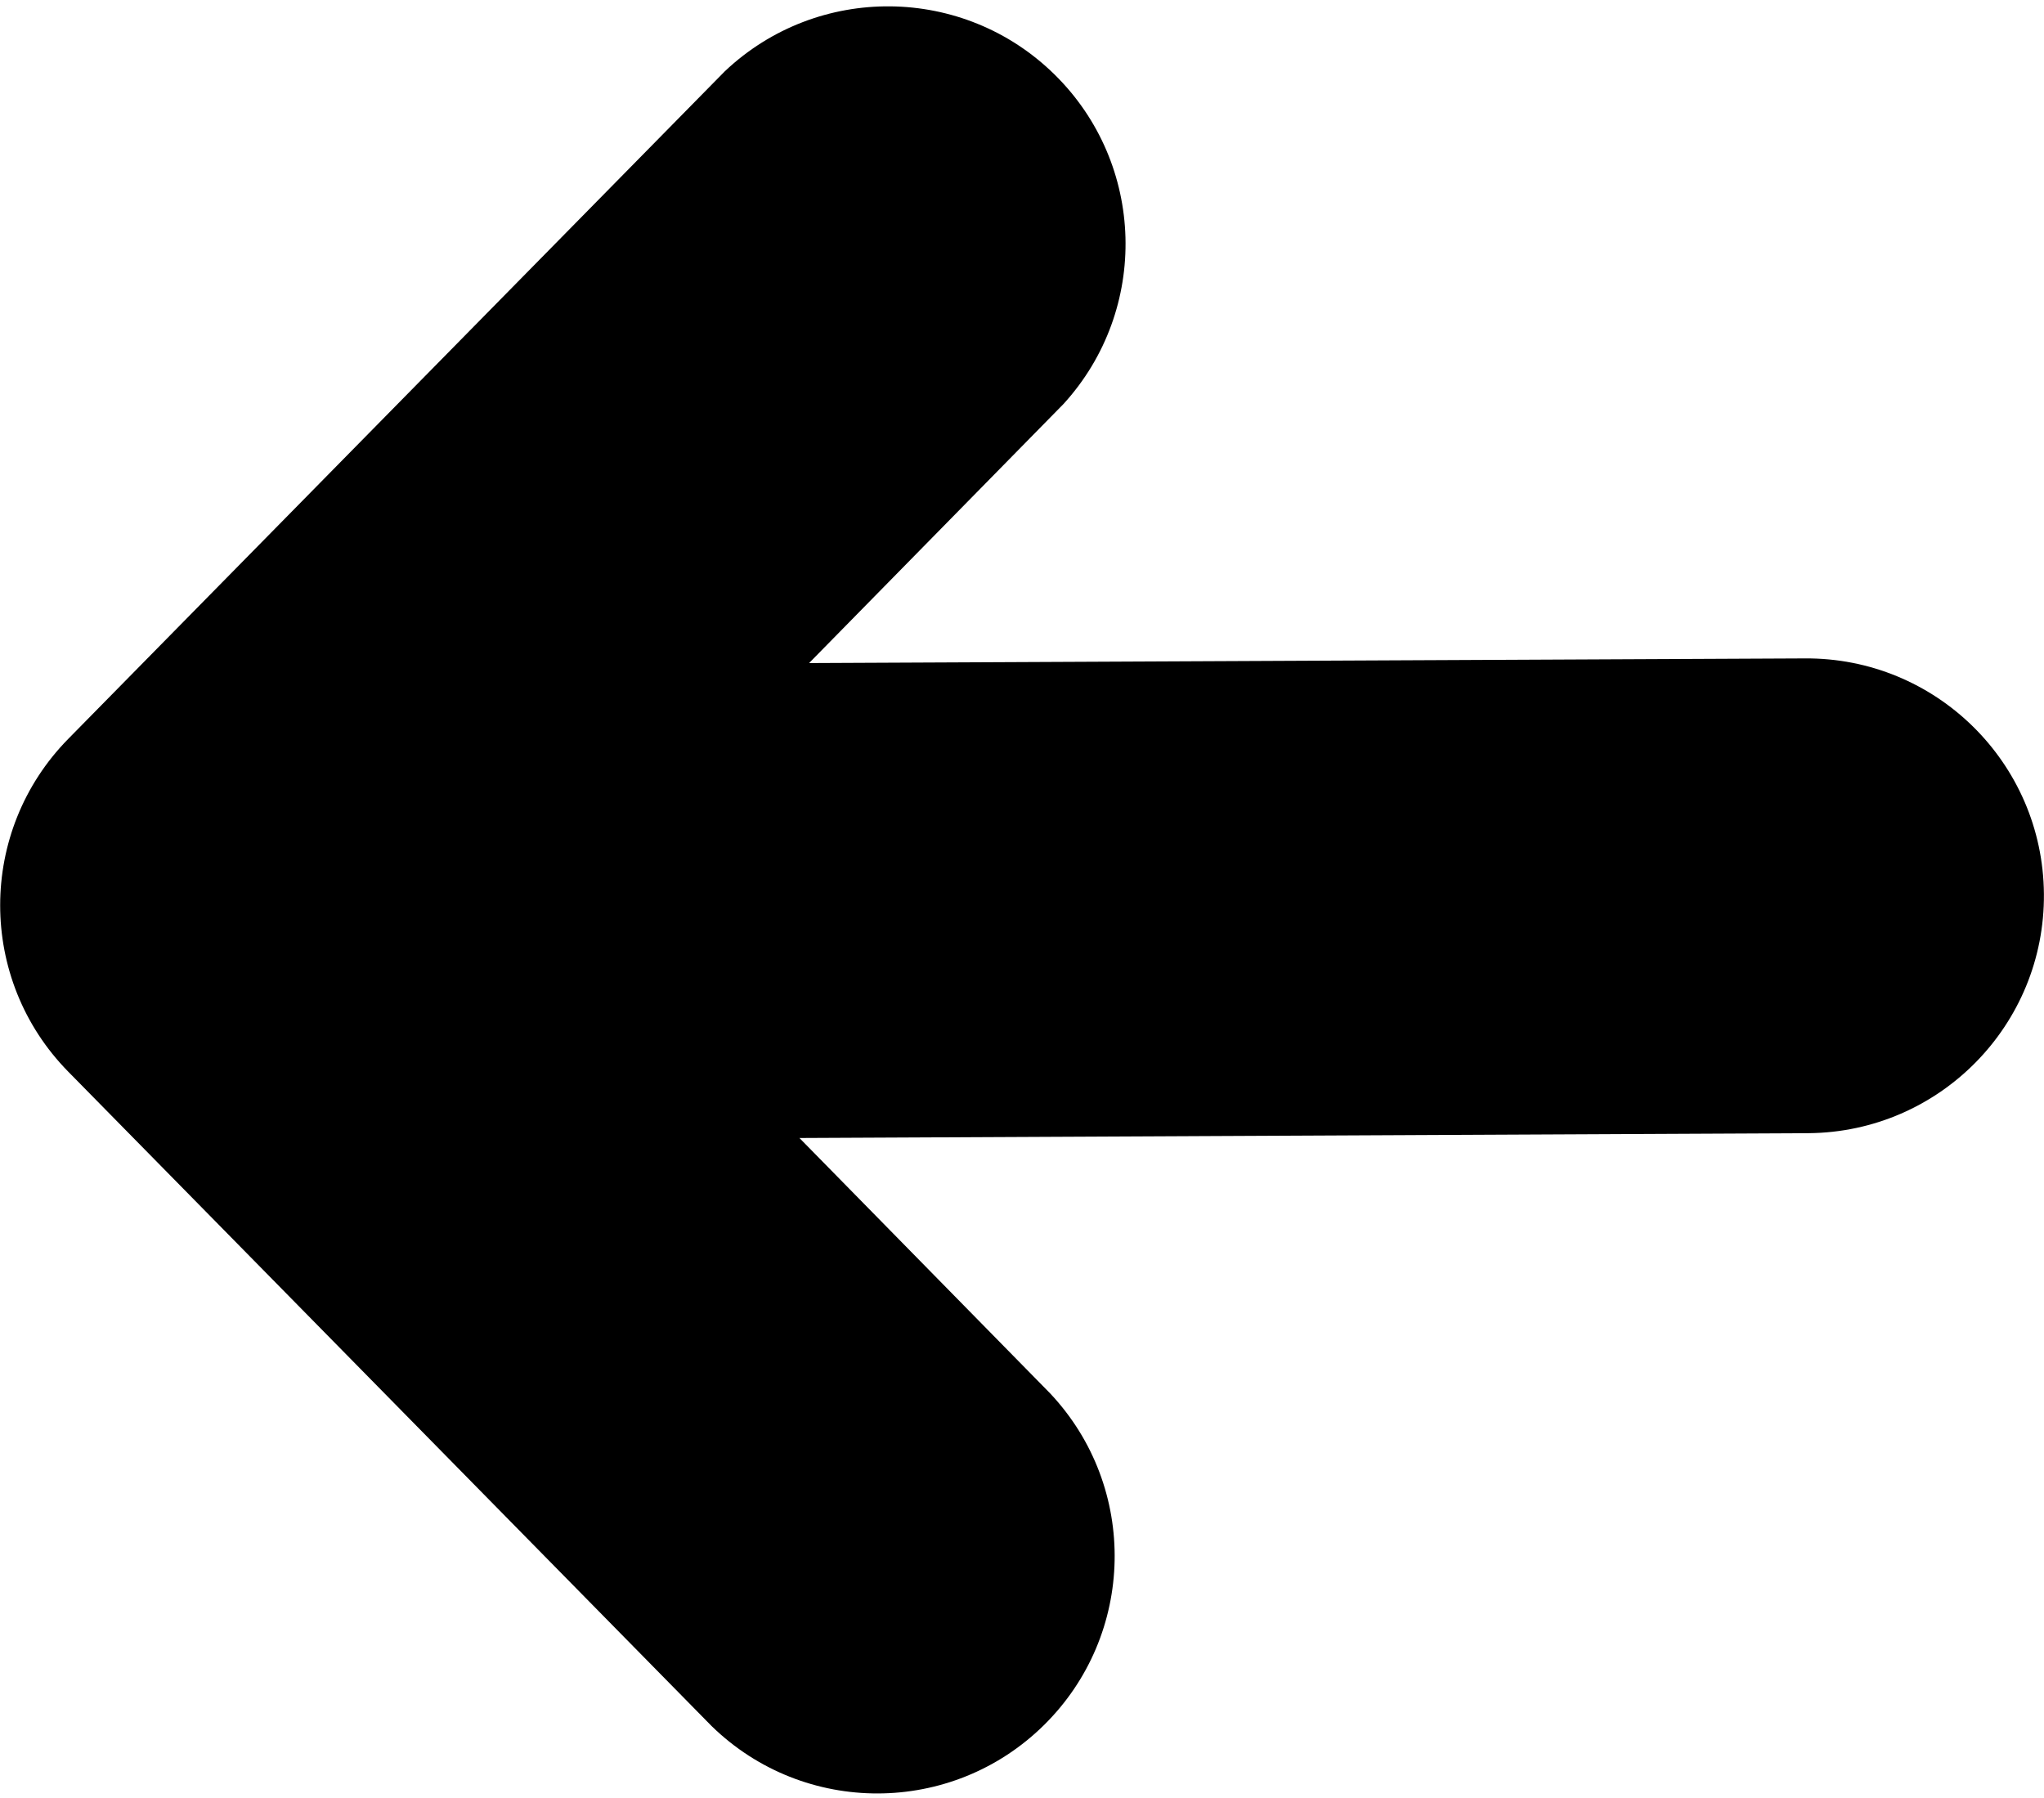
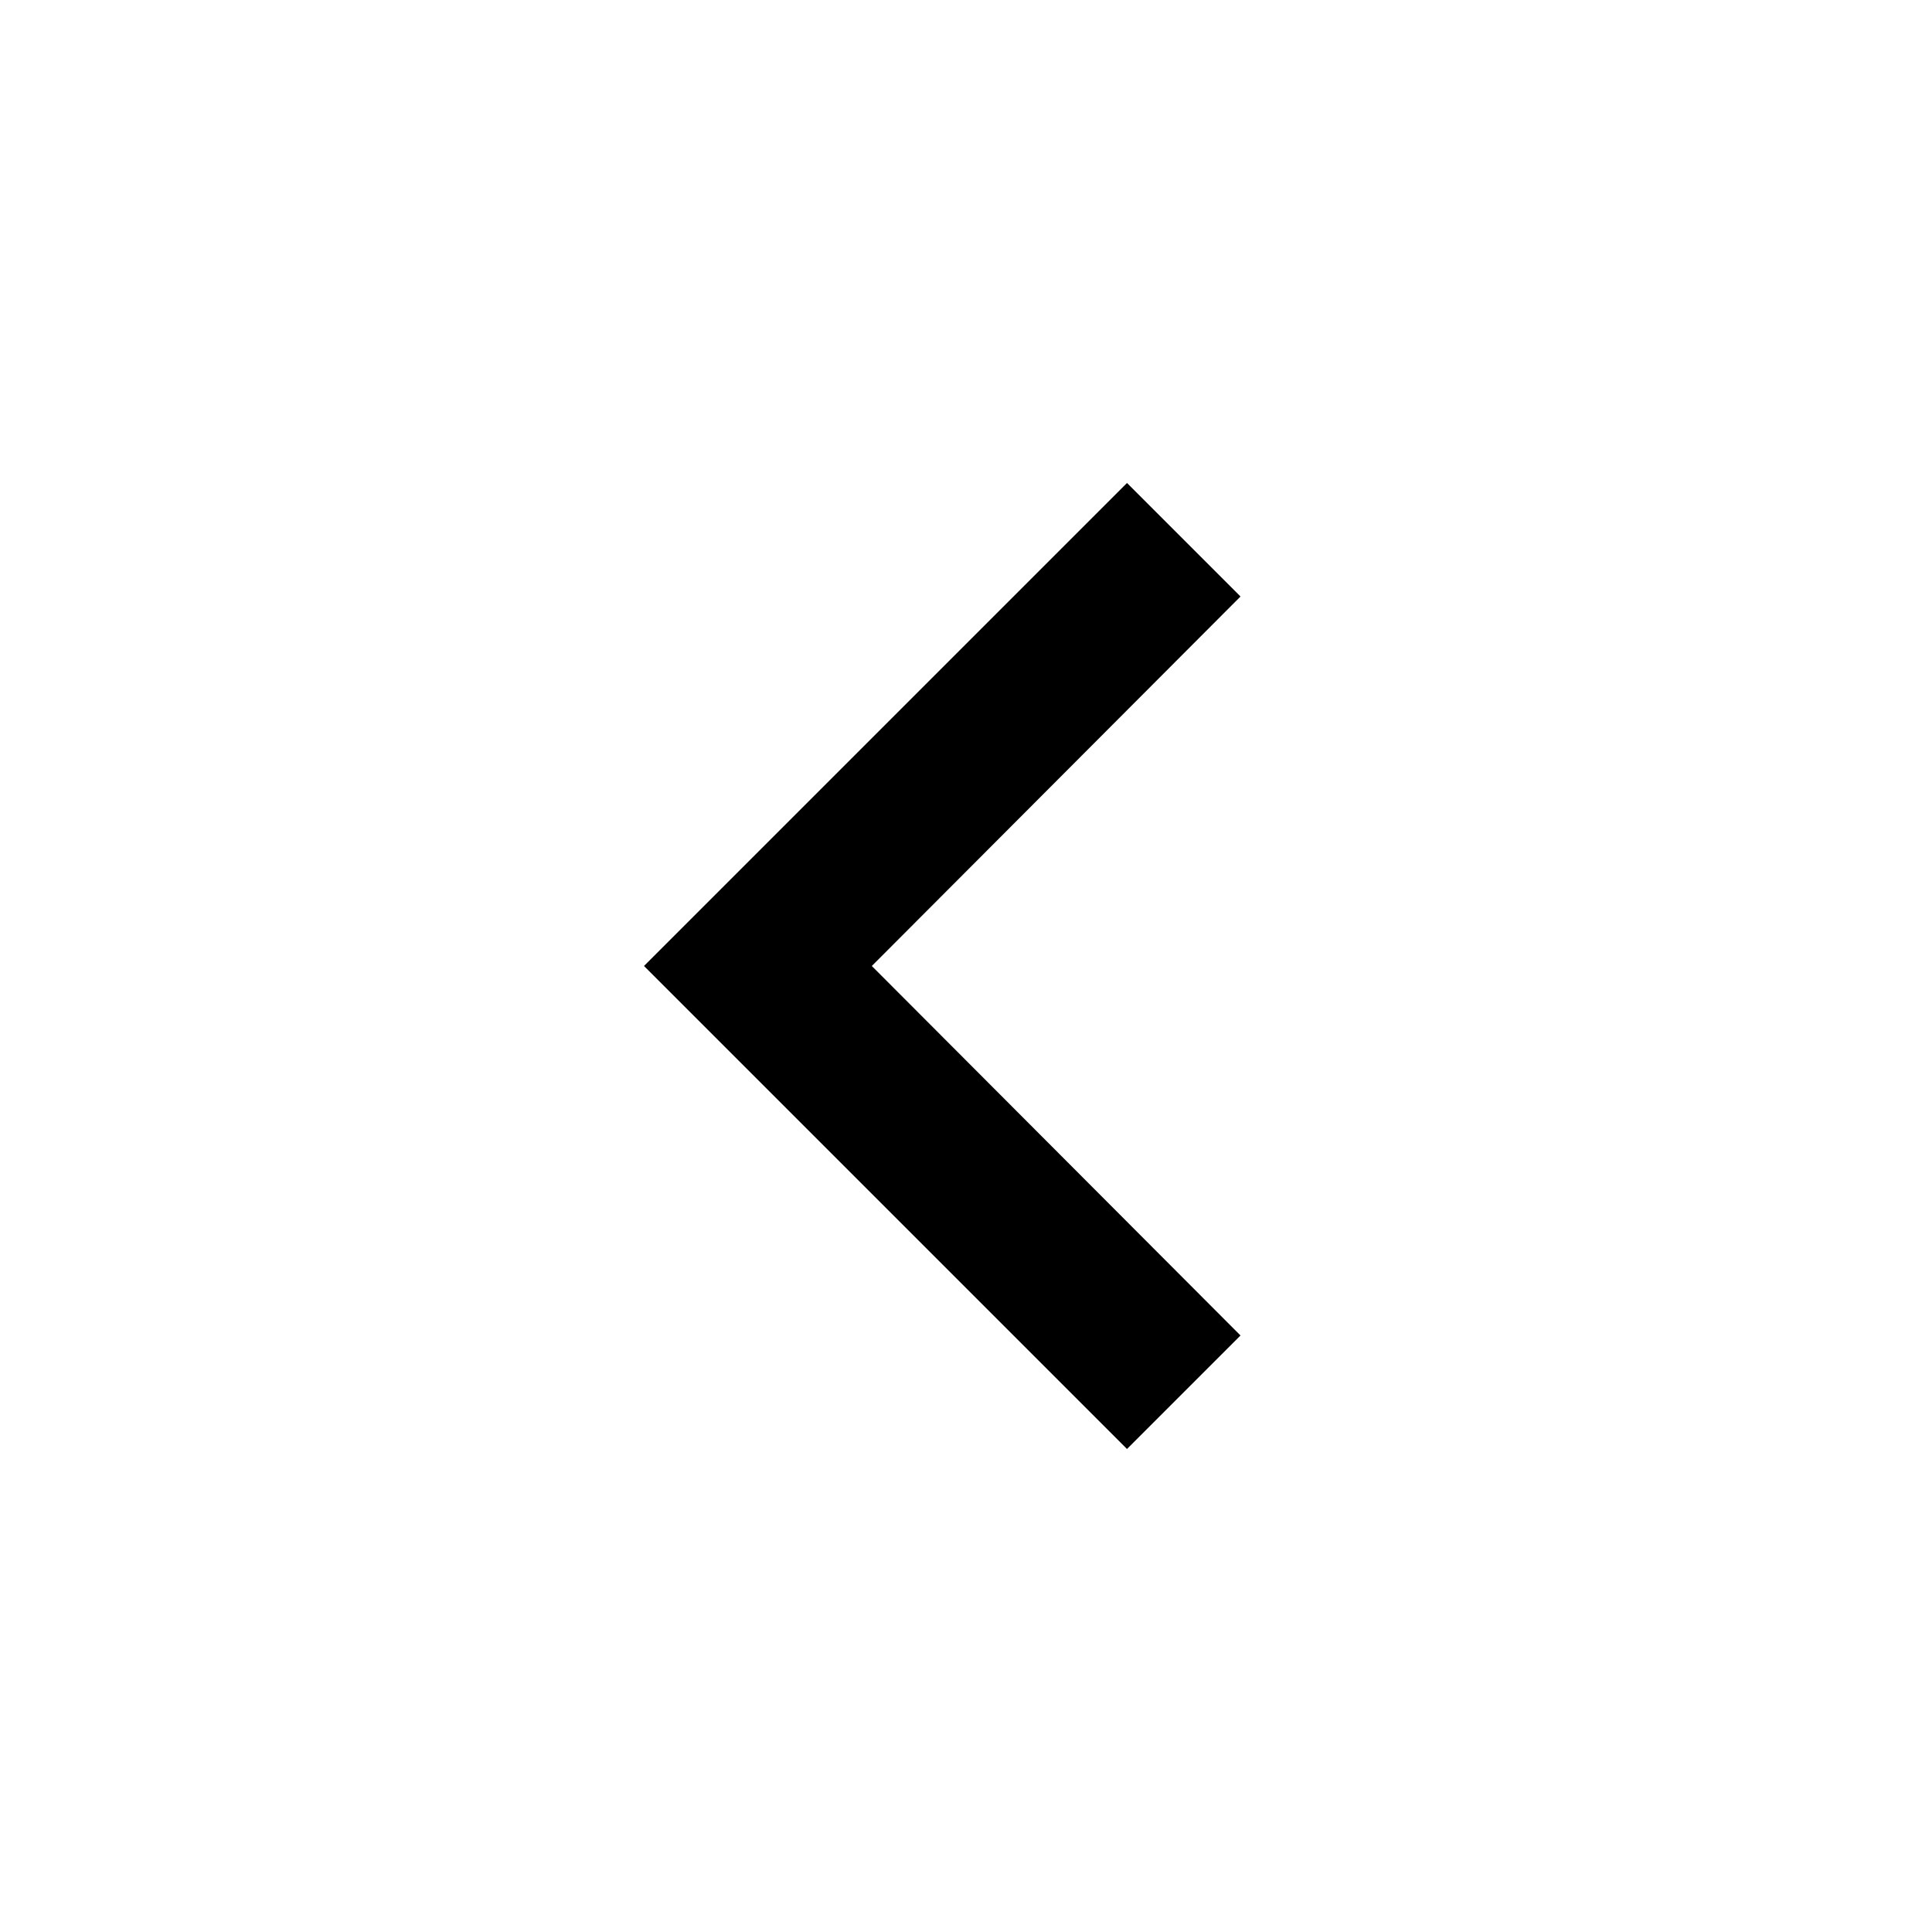
- <svg xmlns="http://www.w3.org/2000/svg" viewBox="0 0 122.88 108.06">
-   <path d="M63.94,24.28a14.28,14.28,0,0,0-20.36-20L4.1,44.42a14.27,14.27,0,0,0,0,20l38.69,39.35a14.27,14.27,0,0,0,20.35-20L48.06,68.41l60.66-.29a14.27,14.27,0,1,0-.23-28.54l-59.85.28,15.3-15.58Z" />
+ <svg xmlns="http://www.w3.org/2000/svg" viewBox="0 0 24 24" fill="currentColor">
+   <path d="M15.41 7.41L14 6l-6 6 6 6 1.41-1.41L10.83 12z" />
</svg>
